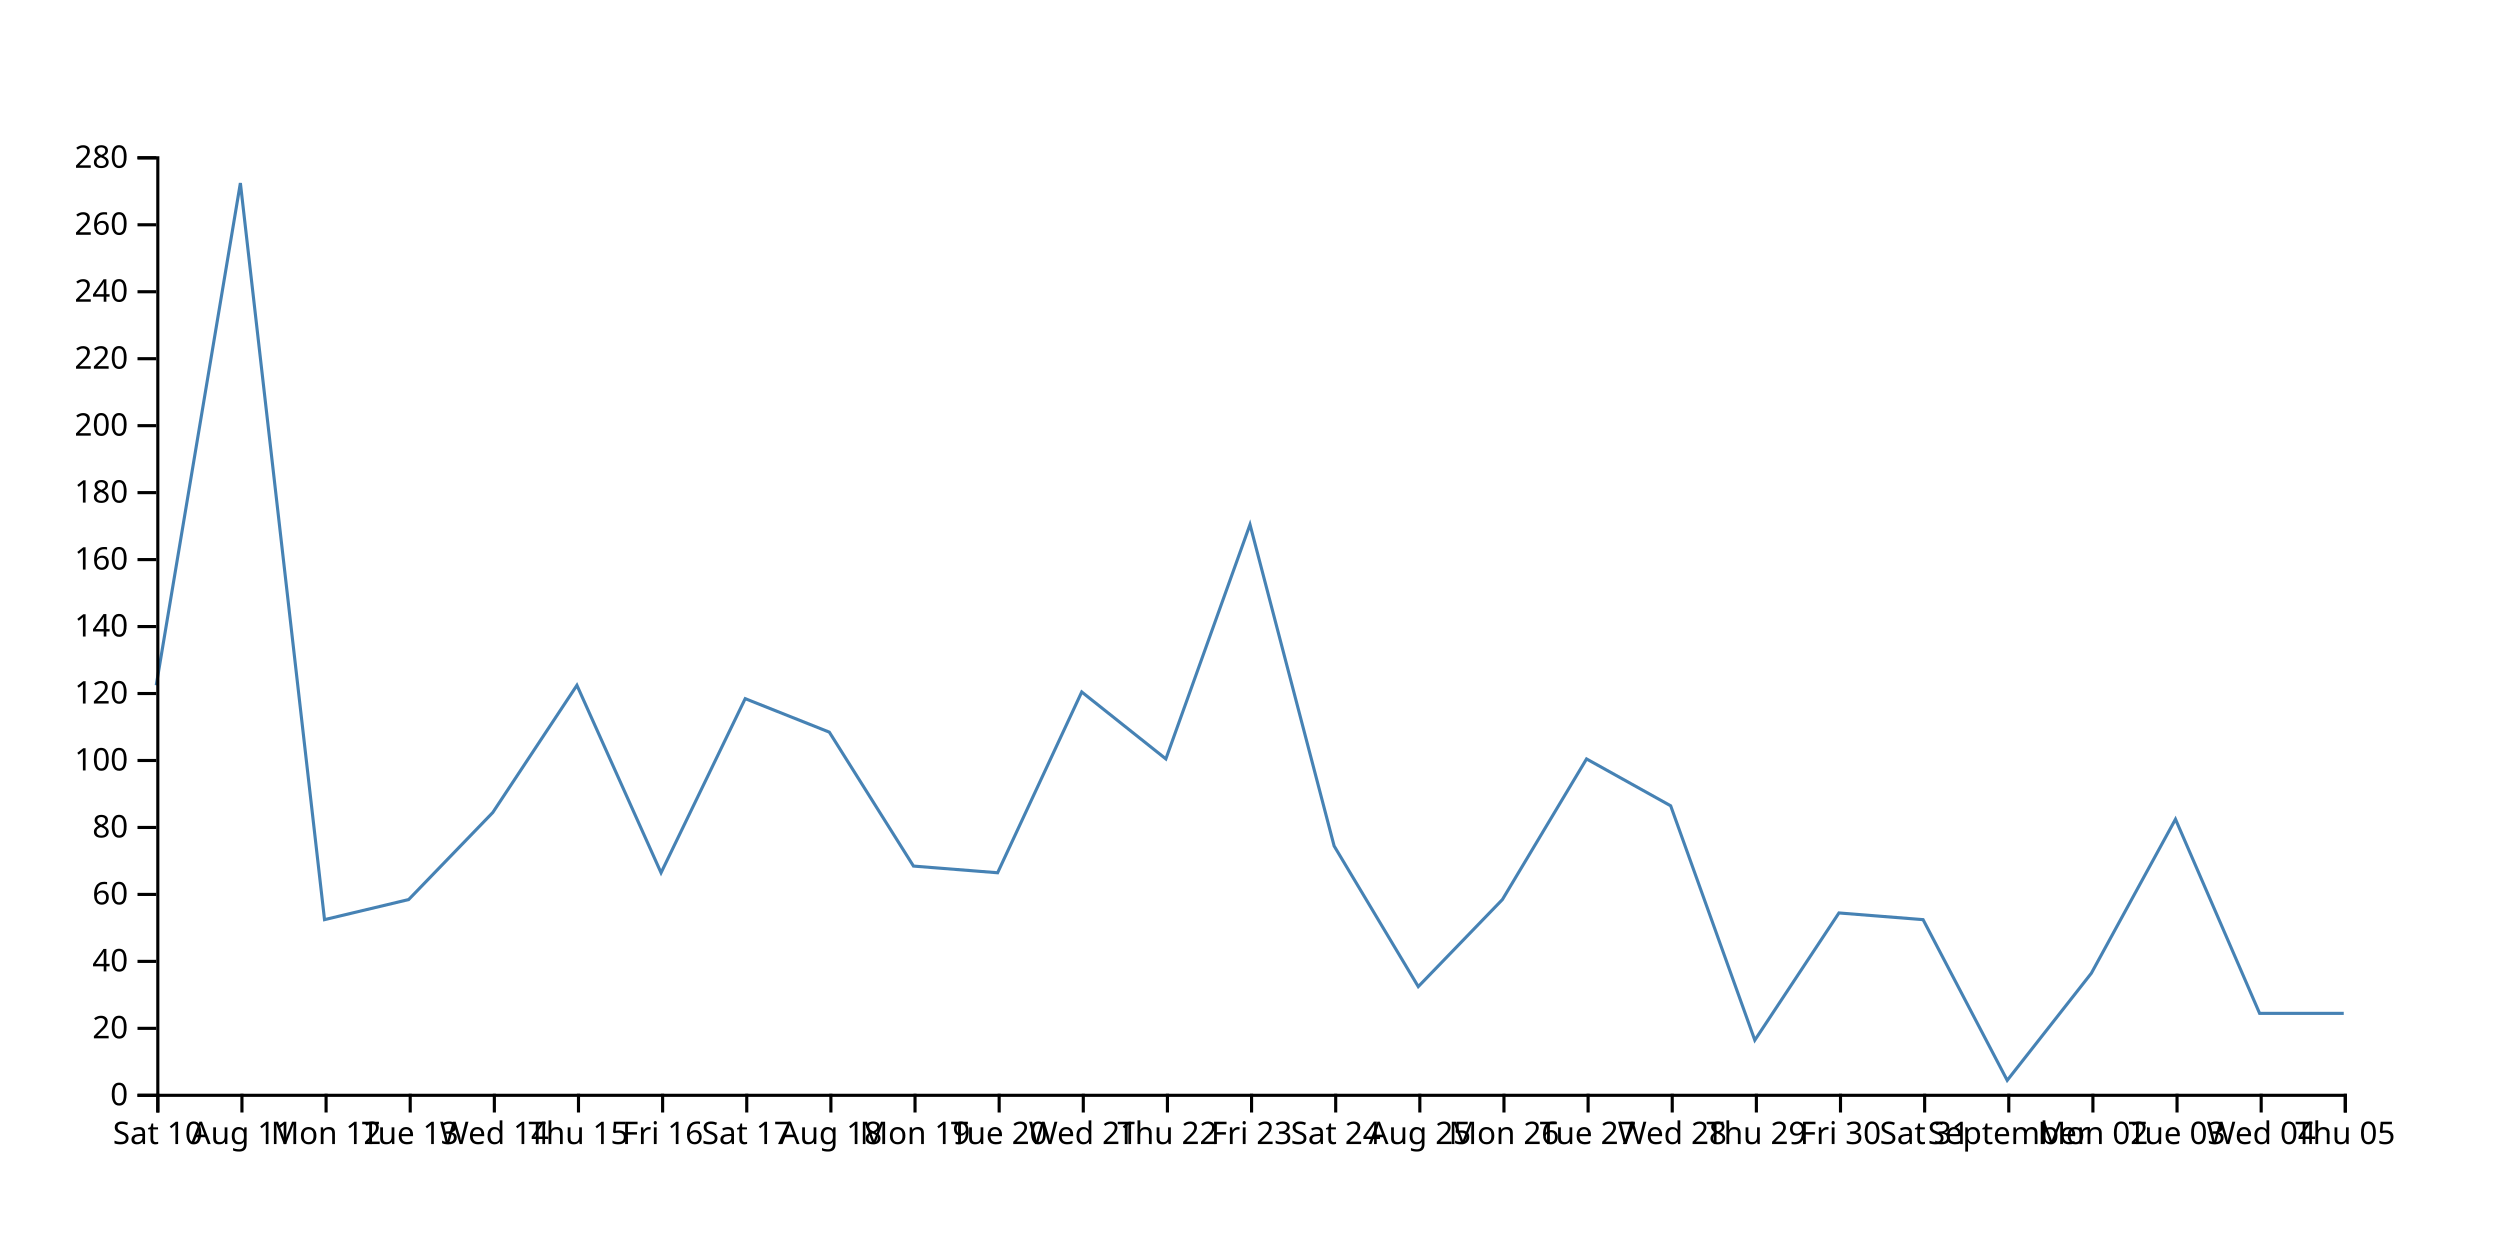
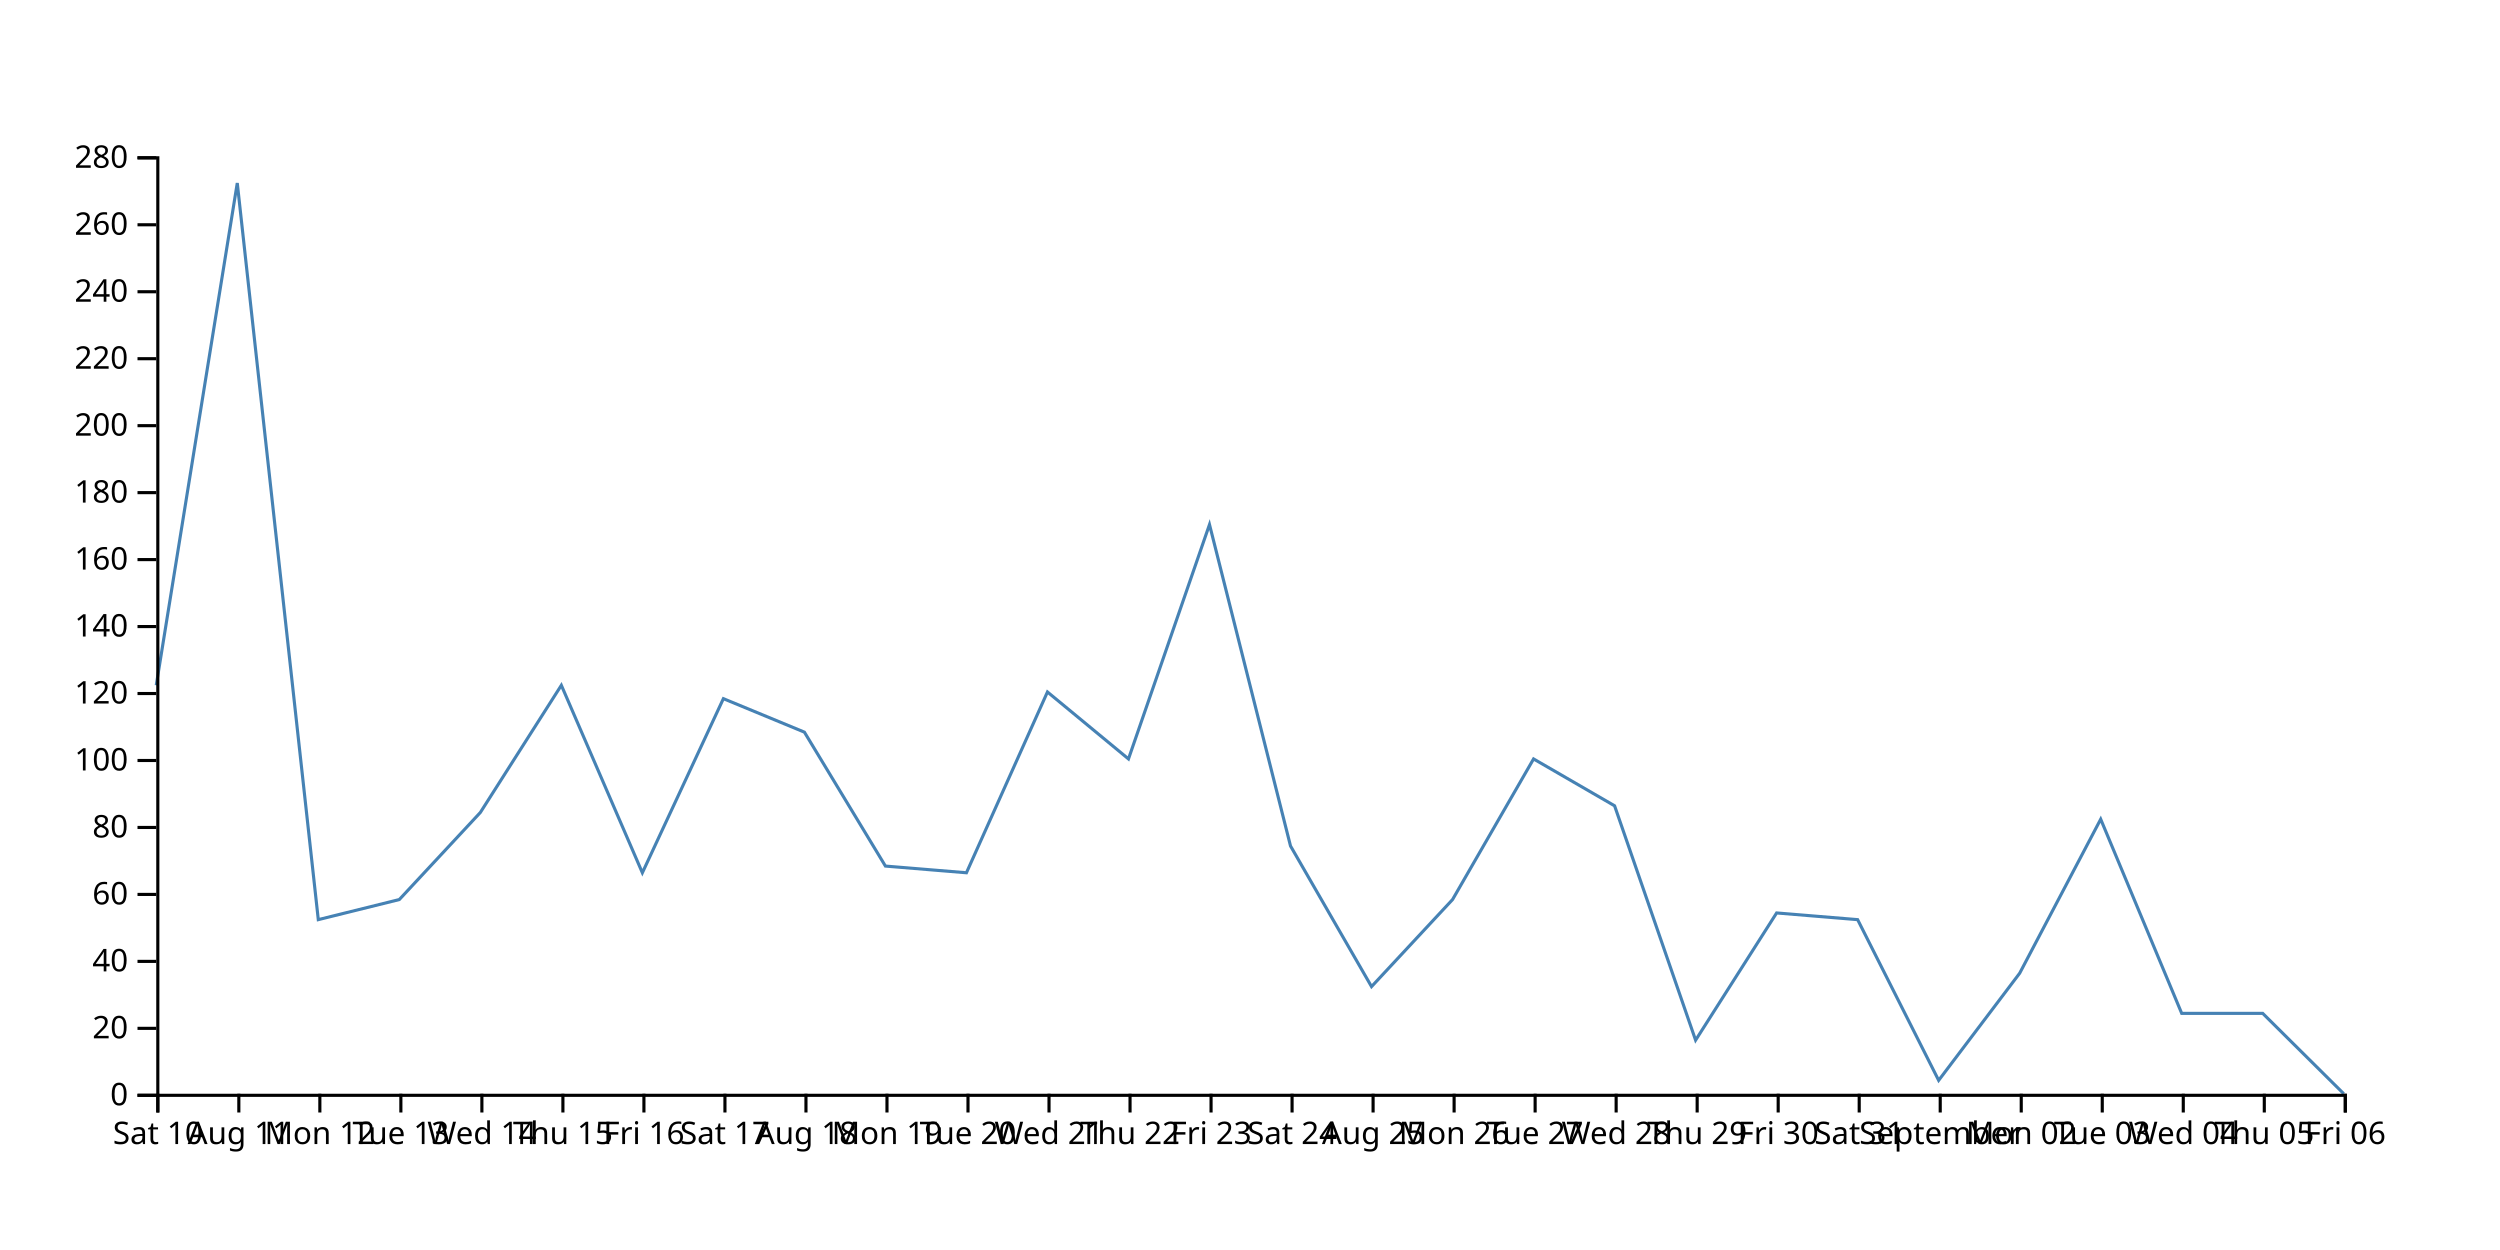
<svg xmlns="http://www.w3.org/2000/svg" width="800" height="400">
-   <path d="M750,324.286L723.077,324.286L696.154,262.143L669.231,311.429L642.308,345.714L615.385,294.286L588.462,292.143L561.538,332.857L534.615,257.857L507.692,242.857L480.769,287.857L453.846,315.714L426.923,270.714L400,167.857L373.077,242.857L346.154,221.429L319.231,279.286L292.308,277.143L265.385,234.286L238.462,223.571L211.538,279.286L184.615,219.286L157.692,260L130.769,287.857L103.846,294.286L76.923,58.571L50,219.286" fill="none" stroke="steelblue" />
+   <path d="M750,350L724.074,324.286L698.148,324.286L672.222,262.143L646.296,311.429L620.37,345.714L594.444,294.286L568.519,292.143L542.593,332.857L516.667,257.857L490.741,242.857L464.815,287.857L438.889,315.714L412.963,270.714L387.037,167.857L361.111,242.857L335.185,221.429L309.259,279.286L283.333,277.143L257.407,234.286L231.481,223.571L205.556,279.286L179.63,219.286L153.704,260L127.778,287.857L101.852,294.286L75.926,58.571L50,219.286" fill="none" stroke="steelblue" />
  <g transform="translate(0,350)" fill="none" font-size="10" font-family="sans-serif" text-anchor="middle">
    <path class="domain" stroke="currentColor" d="M50.5,6V0.5H750.5V6" />
    <g class="tick" opacity="1" transform="translate(50.5,0)">
      <line stroke="currentColor" y2="6" />
      <text fill="currentColor" y="9" dy="0.71em">Sat 10</text>
    </g>
-     <g class="tick" opacity="1" transform="translate(77.42308,0)">
+     <g class="tick" opacity="1" transform="translate(76.42593,0)">
      <line stroke="currentColor" y2="6" />
      <text fill="currentColor" y="9" dy="0.71em">Aug 11</text>
    </g>
-     <g class="tick" opacity="1" transform="translate(104.3462,0)">
+     <g class="tick" opacity="1" transform="translate(102.3519,0)">
      <line stroke="currentColor" y2="6" />
      <text fill="currentColor" y="9" dy="0.71em">Mon 12</text>
    </g>
-     <g class="tick" opacity="1" transform="translate(131.2692,0)">
+     <g class="tick" opacity="1" transform="translate(128.2778,0)">
      <line stroke="currentColor" y2="6" />
      <text fill="currentColor" y="9" dy="0.71em">Tue 13</text>
    </g>
-     <g class="tick" opacity="1" transform="translate(158.1923,0)">
+     <g class="tick" opacity="1" transform="translate(154.2037,0)">
      <line stroke="currentColor" y2="6" />
      <text fill="currentColor" y="9" dy="0.71em">Wed 14</text>
    </g>
-     <g class="tick" opacity="1" transform="translate(185.1154,0)">
+     <g class="tick" opacity="1" transform="translate(180.1296,0)">
      <line stroke="currentColor" y2="6" />
      <text fill="currentColor" y="9" dy="0.71em">Thu 15</text>
    </g>
-     <g class="tick" opacity="1" transform="translate(212.0385,0)">
+     <g class="tick" opacity="1" transform="translate(206.0556,0)">
      <line stroke="currentColor" y2="6" />
      <text fill="currentColor" y="9" dy="0.71em">Fri 16</text>
    </g>
-     <g class="tick" opacity="1" transform="translate(238.9615,0)">
+     <g class="tick" opacity="1" transform="translate(231.9815,0)">
      <line stroke="currentColor" y2="6" />
      <text fill="currentColor" y="9" dy="0.71em">Sat 17</text>
    </g>
-     <g class="tick" opacity="1" transform="translate(265.8846,0)">
+     <g class="tick" opacity="1" transform="translate(257.9074,0)">
      <line stroke="currentColor" y2="6" />
      <text fill="currentColor" y="9" dy="0.71em">Aug 18</text>
    </g>
-     <g class="tick" opacity="1" transform="translate(292.8077,0)">
+     <g class="tick" opacity="1" transform="translate(283.8333,0)">
      <line stroke="currentColor" y2="6" />
      <text fill="currentColor" y="9" dy="0.71em">Mon 19</text>
    </g>
-     <g class="tick" opacity="1" transform="translate(319.7308,0)">
+     <g class="tick" opacity="1" transform="translate(309.7593,0)">
      <line stroke="currentColor" y2="6" />
      <text fill="currentColor" y="9" dy="0.71em">Tue 20</text>
    </g>
-     <g class="tick" opacity="1" transform="translate(346.6538,0)">
+     <g class="tick" opacity="1" transform="translate(335.6852,0)">
      <line stroke="currentColor" y2="6" />
      <text fill="currentColor" y="9" dy="0.71em">Wed 21</text>
    </g>
-     <g class="tick" opacity="1" transform="translate(373.5769,0)">
+     <g class="tick" opacity="1" transform="translate(361.6111,0)">
      <line stroke="currentColor" y2="6" />
      <text fill="currentColor" y="9" dy="0.71em">Thu 22</text>
    </g>
-     <g class="tick" opacity="1" transform="translate(400.5,0)">
+     <g class="tick" opacity="1" transform="translate(387.537,0)">
      <line stroke="currentColor" y2="6" />
      <text fill="currentColor" y="9" dy="0.71em">Fri 23</text>
    </g>
-     <g class="tick" opacity="1" transform="translate(427.4231,0)">
+     <g class="tick" opacity="1" transform="translate(413.463,0)">
      <line stroke="currentColor" y2="6" />
      <text fill="currentColor" y="9" dy="0.71em">Sat 24</text>
    </g>
-     <g class="tick" opacity="1" transform="translate(454.3462,0)">
+     <g class="tick" opacity="1" transform="translate(439.3889,0)">
      <line stroke="currentColor" y2="6" />
      <text fill="currentColor" y="9" dy="0.71em">Aug 25</text>
    </g>
-     <g class="tick" opacity="1" transform="translate(481.2692,0)">
+     <g class="tick" opacity="1" transform="translate(465.3148,0)">
      <line stroke="currentColor" y2="6" />
      <text fill="currentColor" y="9" dy="0.71em">Mon 26</text>
    </g>
-     <g class="tick" opacity="1" transform="translate(508.1923,0)">
+     <g class="tick" opacity="1" transform="translate(491.2407,0)">
      <line stroke="currentColor" y2="6" />
      <text fill="currentColor" y="9" dy="0.71em">Tue 27</text>
    </g>
-     <g class="tick" opacity="1" transform="translate(535.1154,0)">
+     <g class="tick" opacity="1" transform="translate(517.1667,0)">
      <line stroke="currentColor" y2="6" />
      <text fill="currentColor" y="9" dy="0.71em">Wed 28</text>
    </g>
-     <g class="tick" opacity="1" transform="translate(562.0385,0)">
+     <g class="tick" opacity="1" transform="translate(543.0926,0)">
      <line stroke="currentColor" y2="6" />
      <text fill="currentColor" y="9" dy="0.71em">Thu 29</text>
    </g>
-     <g class="tick" opacity="1" transform="translate(588.9615,0)">
+     <g class="tick" opacity="1" transform="translate(569.0185,0)">
      <line stroke="currentColor" y2="6" />
      <text fill="currentColor" y="9" dy="0.71em">Fri 30</text>
    </g>
-     <g class="tick" opacity="1" transform="translate(615.8846,0)">
+     <g class="tick" opacity="1" transform="translate(594.9444,0)">
      <line stroke="currentColor" y2="6" />
      <text fill="currentColor" y="9" dy="0.71em">Sat 31</text>
    </g>
-     <g class="tick" opacity="1" transform="translate(642.8077,0)">
+     <g class="tick" opacity="1" transform="translate(620.8704,0)">
      <line stroke="currentColor" y2="6" />
      <text fill="currentColor" y="9" dy="0.71em">September</text>
    </g>
-     <g class="tick" opacity="1" transform="translate(669.7308,0)">
+     <g class="tick" opacity="1" transform="translate(646.7963,0)">
      <line stroke="currentColor" y2="6" />
      <text fill="currentColor" y="9" dy="0.71em">Mon 02</text>
    </g>
-     <g class="tick" opacity="1" transform="translate(696.6538,0)">
+     <g class="tick" opacity="1" transform="translate(672.7222,0)">
      <line stroke="currentColor" y2="6" />
      <text fill="currentColor" y="9" dy="0.71em">Tue 03</text>
    </g>
-     <g class="tick" opacity="1" transform="translate(723.5769,0)">
+     <g class="tick" opacity="1" transform="translate(698.6481,0)">
      <line stroke="currentColor" y2="6" />
      <text fill="currentColor" y="9" dy="0.71em">Wed 04</text>
    </g>
+     <g class="tick" opacity="1" transform="translate(724.5741,0)">
+       <line stroke="currentColor" y2="6" />
+       <text fill="currentColor" y="9" dy="0.71em">Thu 05</text>
+     </g>
    <g class="tick" opacity="1" transform="translate(750.5,0)">
      <line stroke="currentColor" y2="6" />
-       <text fill="currentColor" y="9" dy="0.71em">Thu 05</text>
+       <text fill="currentColor" y="9" dy="0.71em">Fri 06</text>
    </g>
  </g>
  <g transform="translate(50,0)" fill="none" font-size="10" font-family="sans-serif" text-anchor="end">
    <path class="domain" stroke="currentColor" d="M-6,350.5H0.5V50.5H-6" />
    <g class="tick" opacity="1" transform="translate(0,350.5)">
      <line stroke="currentColor" x2="-6" />
      <text fill="currentColor" x="-9" dy="0.32em">0</text>
    </g>
    <g class="tick" opacity="1" transform="translate(0,329.0714)">
      <line stroke="currentColor" x2="-6" />
      <text fill="currentColor" x="-9" dy="0.32em">20</text>
    </g>
    <g class="tick" opacity="1" transform="translate(0,307.6429)">
      <line stroke="currentColor" x2="-6" />
      <text fill="currentColor" x="-9" dy="0.32em">40</text>
    </g>
    <g class="tick" opacity="1" transform="translate(0,286.2143)">
      <line stroke="currentColor" x2="-6" />
      <text fill="currentColor" x="-9" dy="0.32em">60</text>
    </g>
    <g class="tick" opacity="1" transform="translate(0,264.7857)">
      <line stroke="currentColor" x2="-6" />
      <text fill="currentColor" x="-9" dy="0.32em">80</text>
    </g>
    <g class="tick" opacity="1" transform="translate(0,243.3571)">
      <line stroke="currentColor" x2="-6" />
      <text fill="currentColor" x="-9" dy="0.32em">100</text>
    </g>
    <g class="tick" opacity="1" transform="translate(0,221.9286)">
      <line stroke="currentColor" x2="-6" />
      <text fill="currentColor" x="-9" dy="0.32em">120</text>
    </g>
    <g class="tick" opacity="1" transform="translate(0,200.5)">
      <line stroke="currentColor" x2="-6" />
      <text fill="currentColor" x="-9" dy="0.32em">140</text>
    </g>
    <g class="tick" opacity="1" transform="translate(0,179.0714)">
      <line stroke="currentColor" x2="-6" />
      <text fill="currentColor" x="-9" dy="0.32em">160</text>
    </g>
    <g class="tick" opacity="1" transform="translate(0,157.6429)">
      <line stroke="currentColor" x2="-6" />
      <text fill="currentColor" x="-9" dy="0.32em">180</text>
    </g>
    <g class="tick" opacity="1" transform="translate(0,136.2143)">
      <line stroke="currentColor" x2="-6" />
      <text fill="currentColor" x="-9" dy="0.32em">200</text>
    </g>
    <g class="tick" opacity="1" transform="translate(0,114.7857)">
      <line stroke="currentColor" x2="-6" />
      <text fill="currentColor" x="-9" dy="0.32em">220</text>
    </g>
    <g class="tick" opacity="1" transform="translate(0,93.35714)">
      <line stroke="currentColor" x2="-6" />
      <text fill="currentColor" x="-9" dy="0.32em">240</text>
    </g>
    <g class="tick" opacity="1" transform="translate(0,71.92857)">
      <line stroke="currentColor" x2="-6" />
      <text fill="currentColor" x="-9" dy="0.32em">260</text>
    </g>
    <g class="tick" opacity="1" transform="translate(0,50.5)">
      <line stroke="currentColor" x2="-6" />
      <text fill="currentColor" x="-9" dy="0.32em">280</text>
    </g>
  </g>
</svg>
